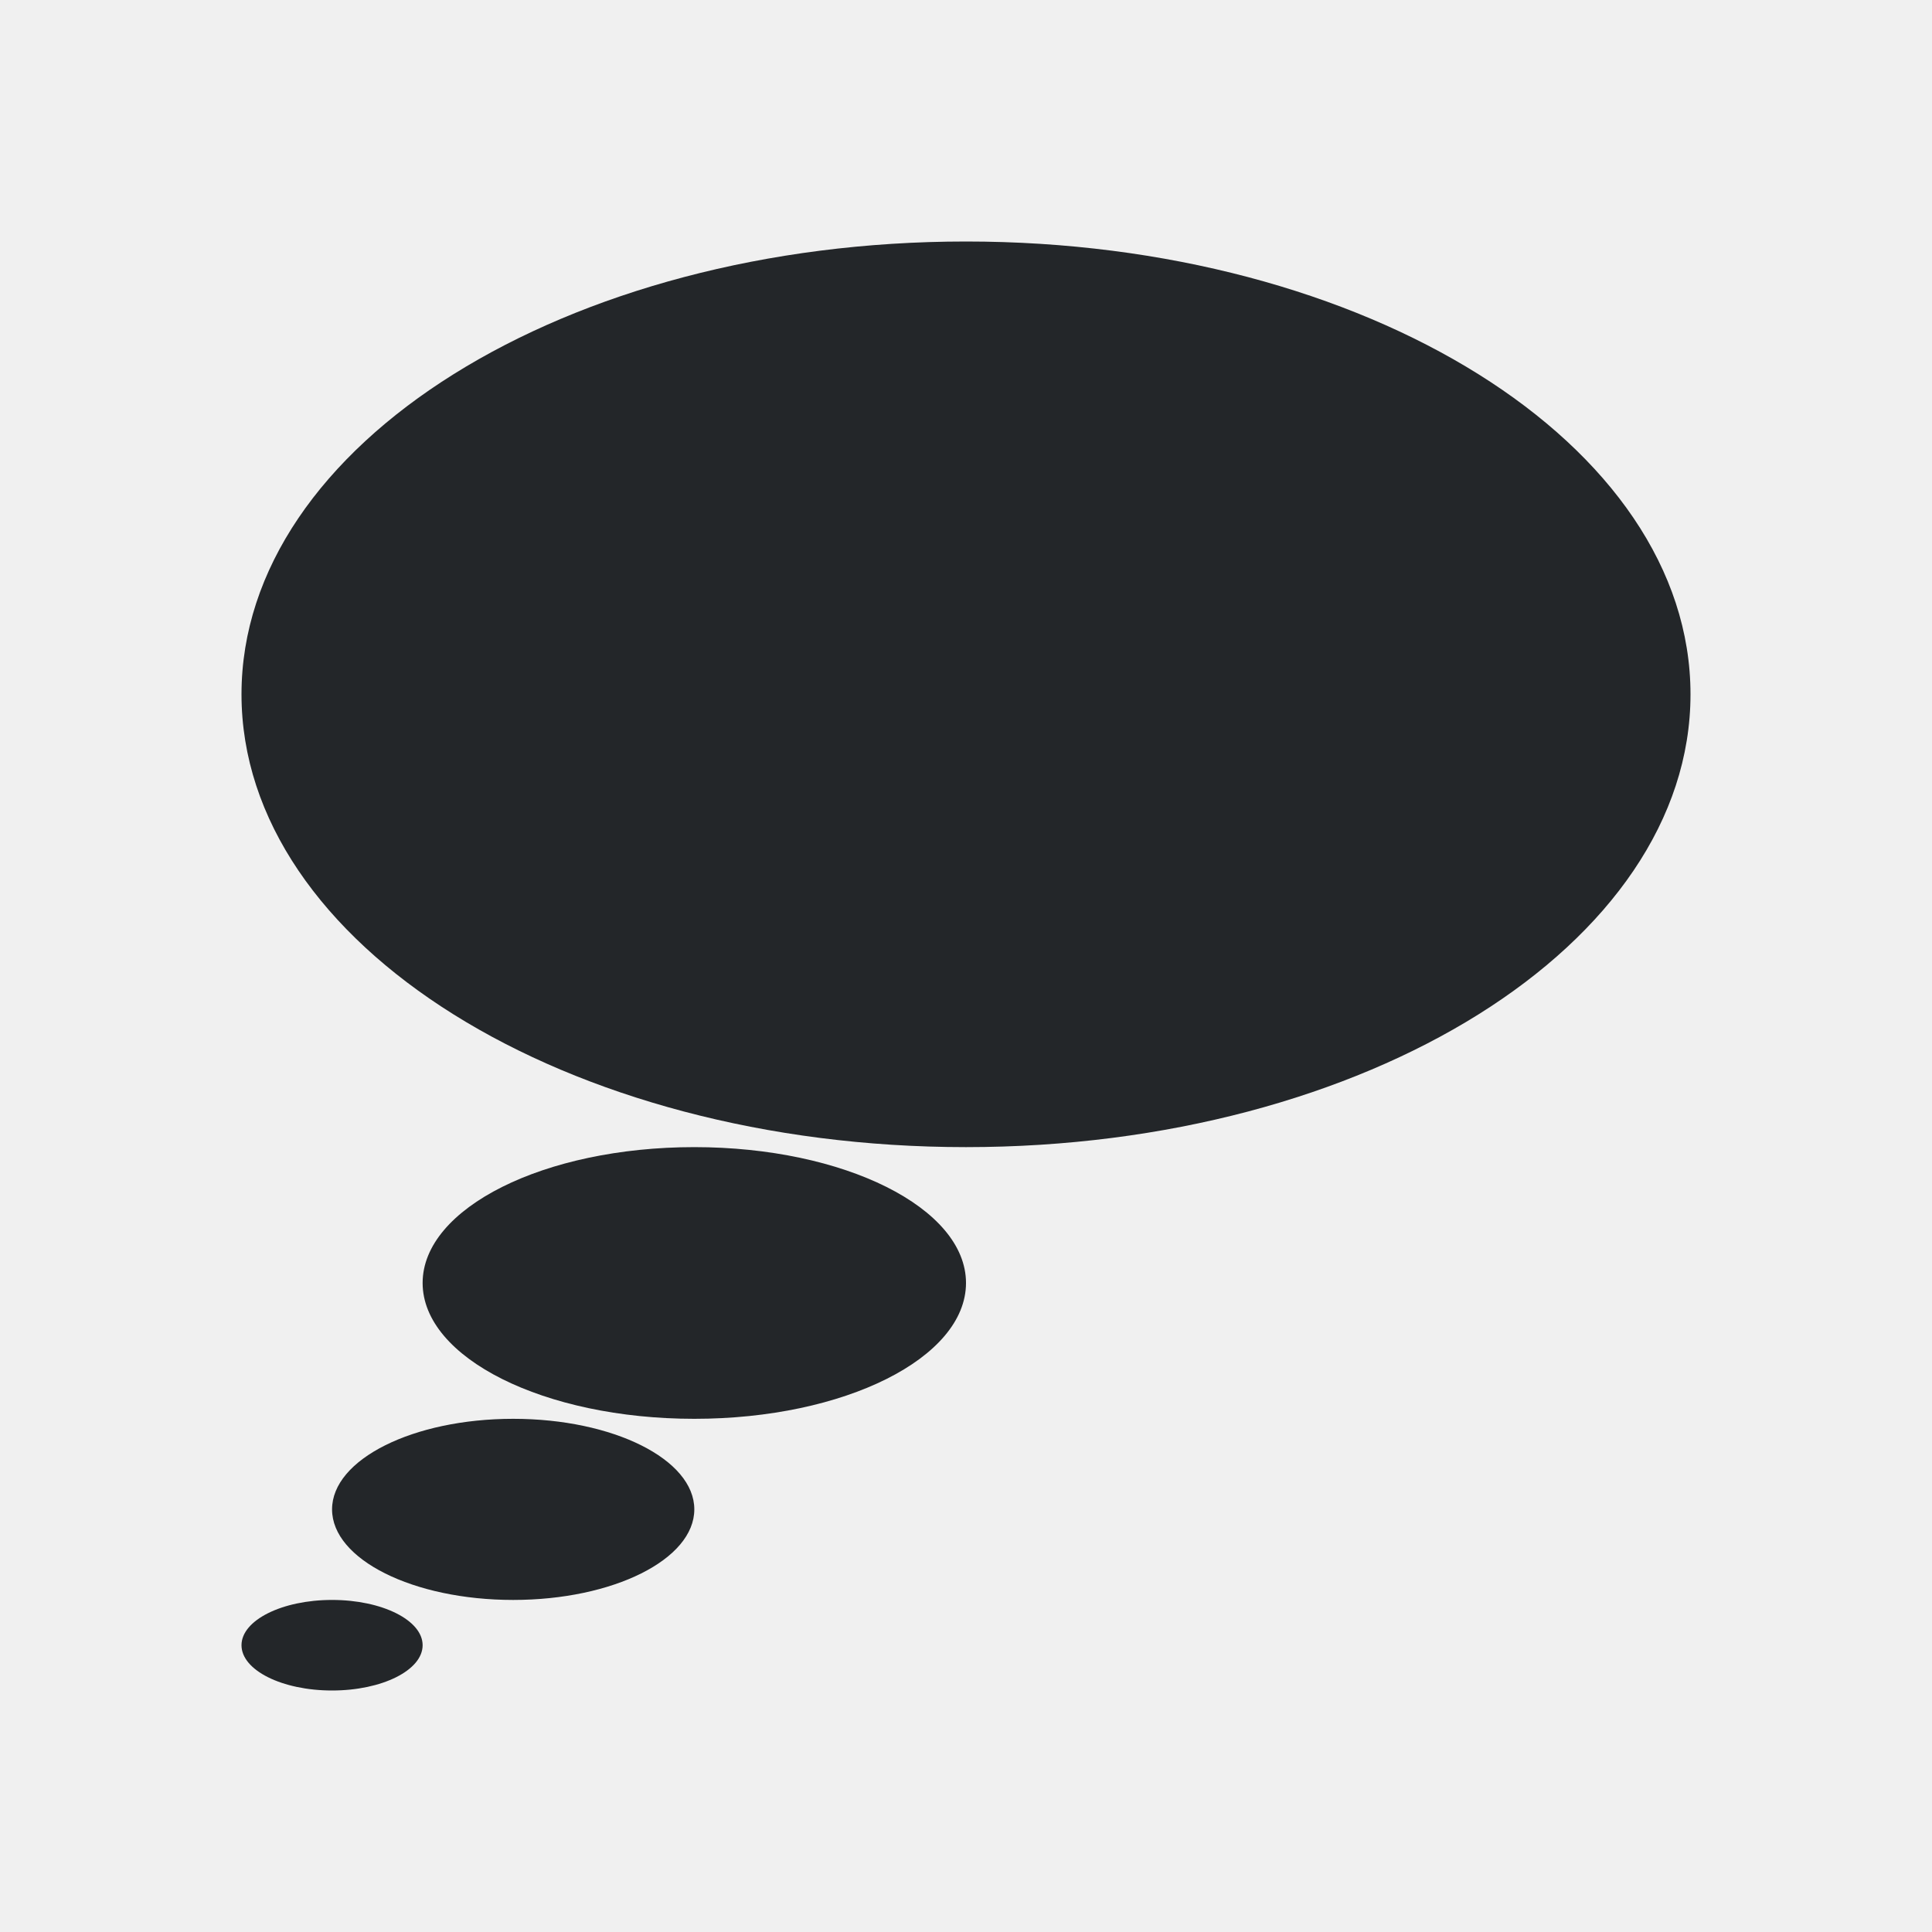
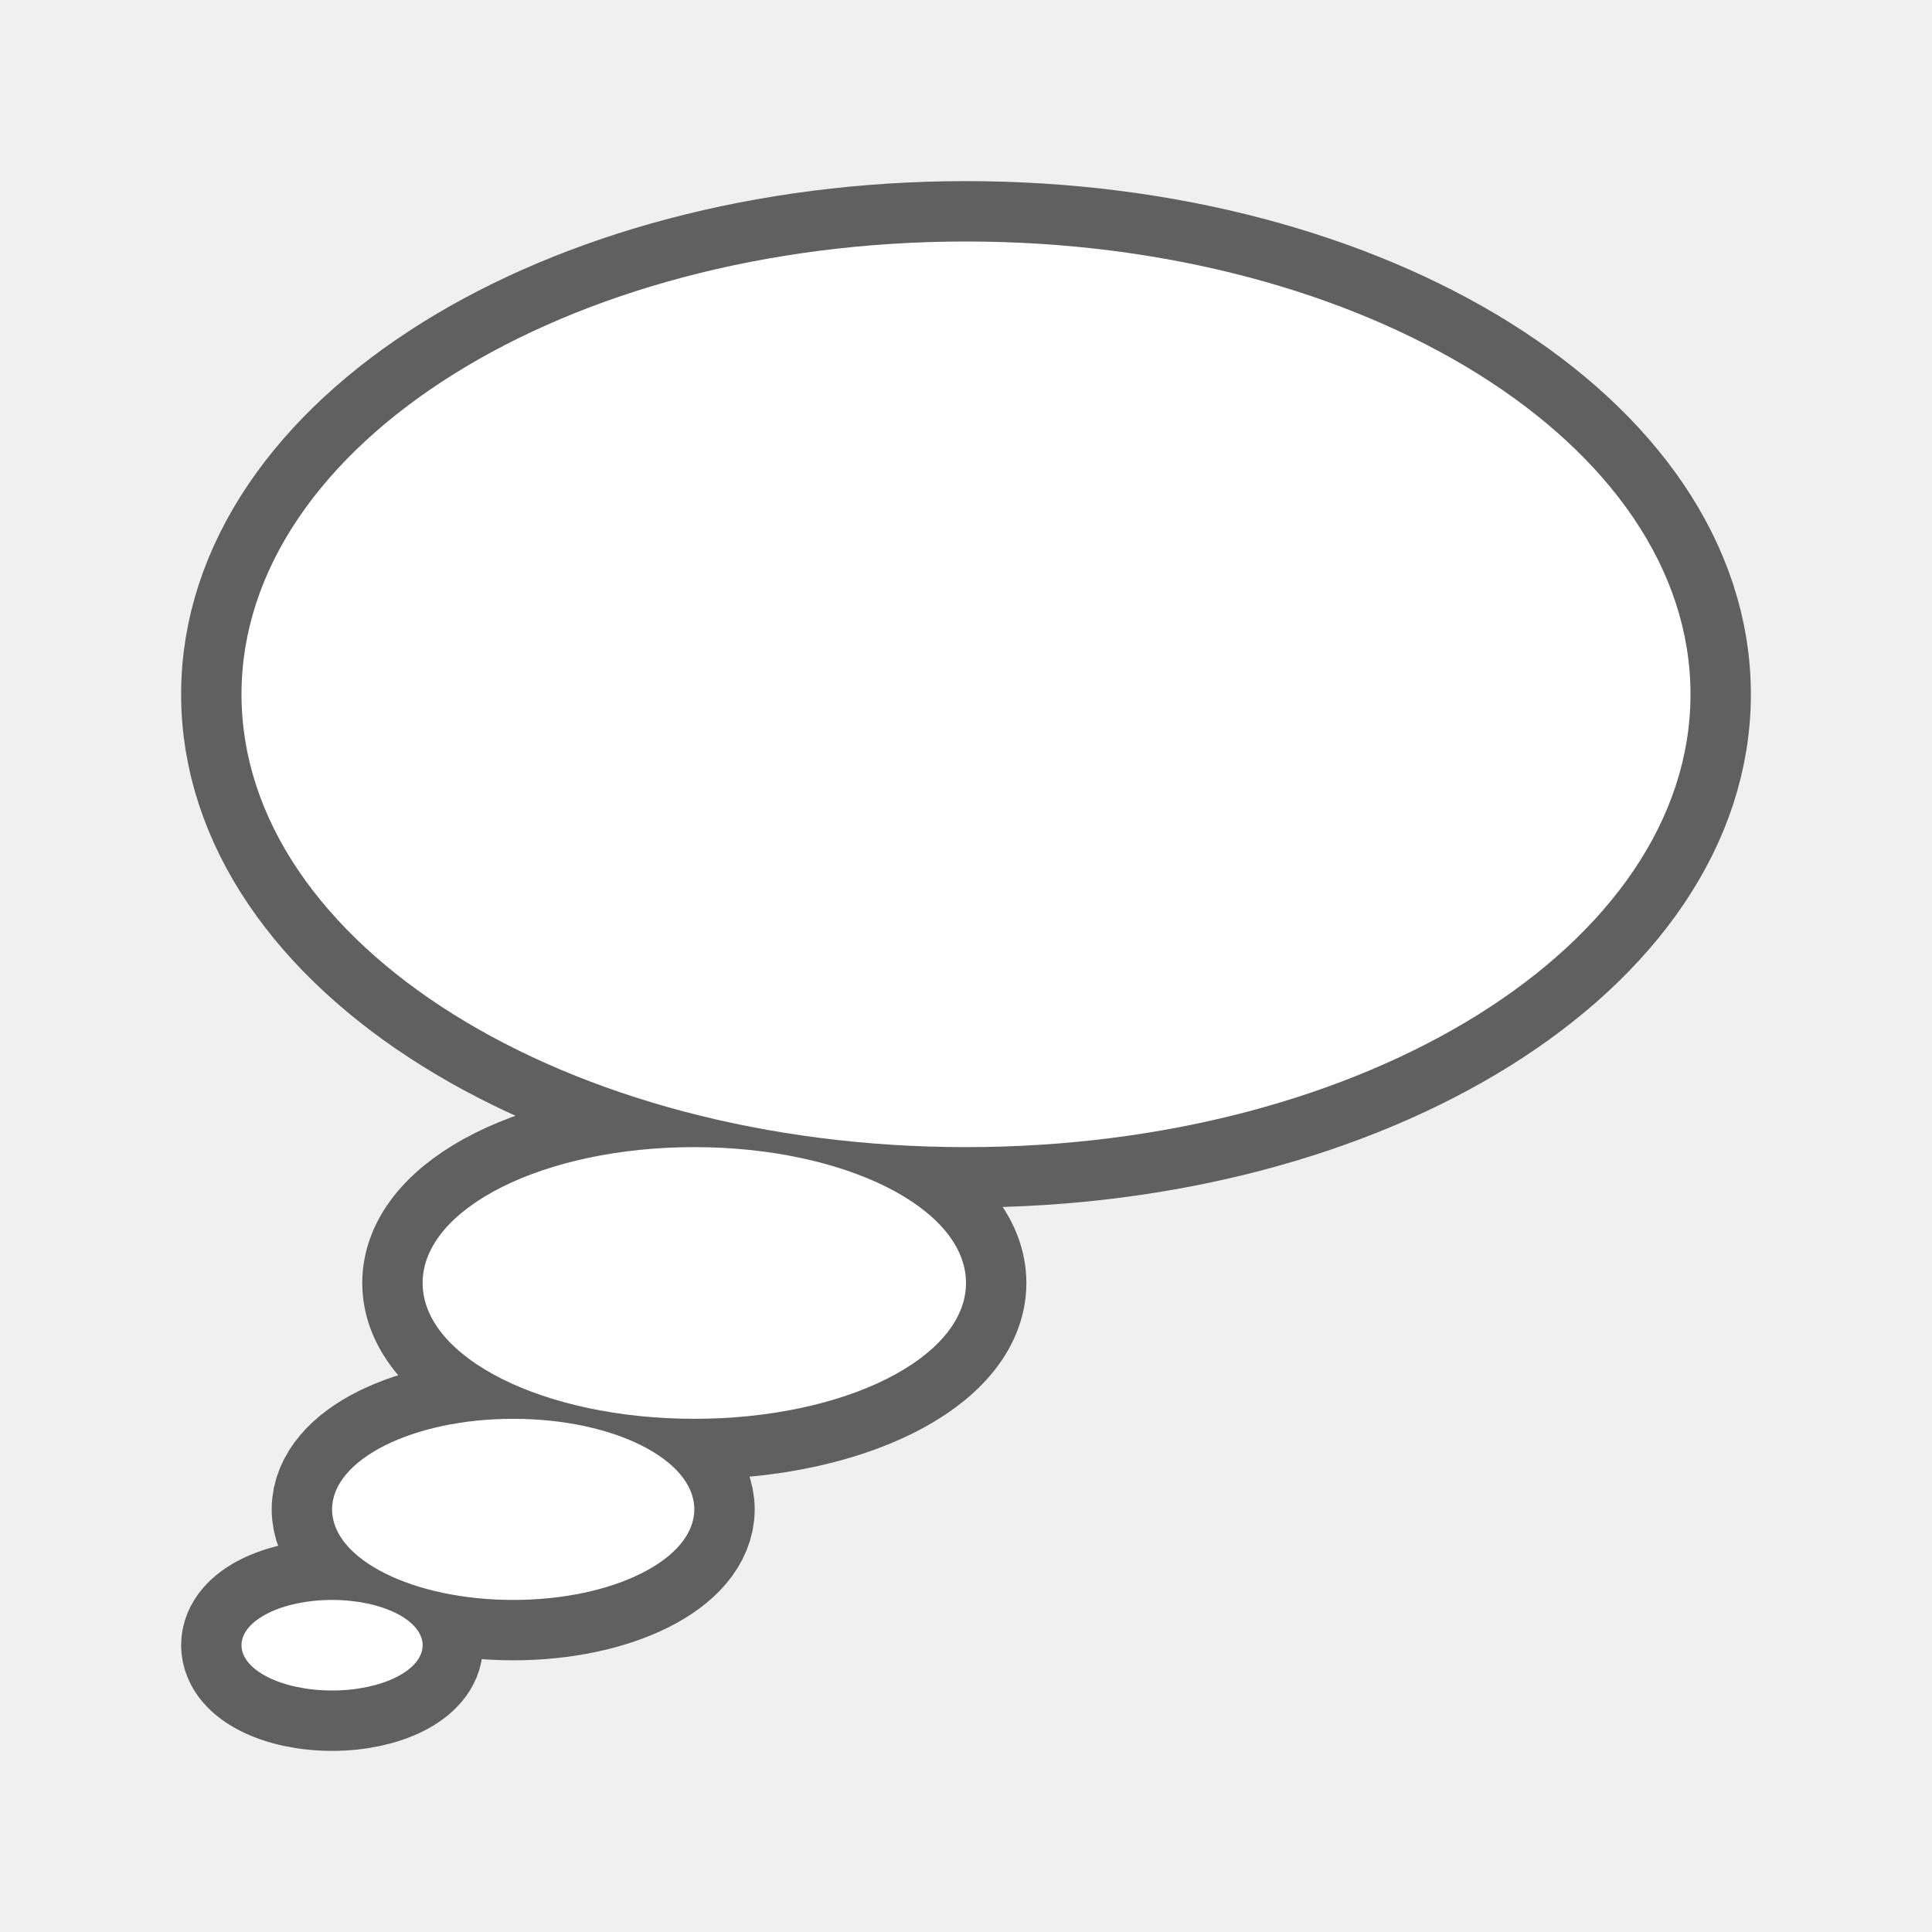
- <svg xmlns="http://www.w3.org/2000/svg" viewBox="0 0 32 32">
-   <path d="m16 4a12 7.5 0 0 0 -12 7.5 12 7.5 0 0 0 12 7.5 12 7.5 0 0 0 12-7.5 12 7.5 0 0 0 -12-7.5zm-4.5 15a4.5 2.25 0 0 0 -4.5 2.25 4.5 2.25 0 0 0 4.5 2.25 4.5 2.25 0 0 0 4.5-2.25 4.5 2.25 0 0 0 -4.5-2.25zm-3 4.5a3 1.5 0 0 0 -3 1.5 3 1.5 0 0 0 3 1.5 3 1.5 0 0 0 3-1.5 3 1.5 0 0 0 -3-1.5zm-3 3a1.5.75 0 0 0 -1.5.75 1.5.75 0 0 0 1.5.75 1.5.75 0 0 0 1.5-.75 1.5.75 0 0 0 -1.5-.75z" fill="#232629" />
+ <svg xmlns="http://www.w3.org/2000/svg" viewBox="0 0 32 32" version="1.1" id="svg4">
+   <defs id="defs8" />
+   <path style="fill:#000000;stroke:#000000;opacity:0.6;stroke-width:2;stroke-miterlimit:4;stroke-dasharray:none;stroke-linejoin:round" id="path817" fill="#232629" d="m16 4a12 7.5 0 0 0 -12 7.5 12 7.5 0 0 0 12 7.5 12 7.5 0 0 0 12-7.5 12 7.5 0 0 0 -12-7.5zm-4.5 15a4.5 2.25 0 0 0 -4.5 2.25 4.5 2.25 0 0 0 4.5 2.25 4.5 2.25 0 0 0 4.5-2.25 4.5 2.25 0 0 0 -4.5-2.25zm-3 4.5a3 1.5 0 0 0 -3 1.5 3 1.5 0 0 0 3 1.5 3 1.5 0 0 0 3-1.5 3 1.5 0 0 0 -3-1.5zm-3 3a1.5.75 0 0 0 -1.5.75 1.5.75 0 0 0 1.5.75 1.5.75 0 0 0 1.5-.75 1.5.75 0 0 0 -1.5-.75z" />
+   <path d="m16 4a12 7.5 0 0 0 -12 7.5 12 7.5 0 0 0 12 7.5 12 7.5 0 0 0 12-7.5 12 7.5 0 0 0 -12-7.5zm-4.5 15a4.5 2.25 0 0 0 -4.5 2.25 4.5 2.25 0 0 0 4.5 2.25 4.5 2.25 0 0 0 4.5-2.25 4.5 2.25 0 0 0 -4.5-2.25zm-3 4.5a3 1.5 0 0 0 -3 1.5 3 1.5 0 0 0 3 1.5 3 1.5 0 0 0 3-1.5 3 1.5 0 0 0 -3-1.5zm-3 3a1.5.75 0 0 0 -1.5.75 1.5.75 0 0 0 1.5.75 1.5.75 0 0 0 1.5-.75 1.5.75 0 0 0 -1.5-.75z" fill="#232629" id="path2" style="fill:#ffffff" />
</svg>
